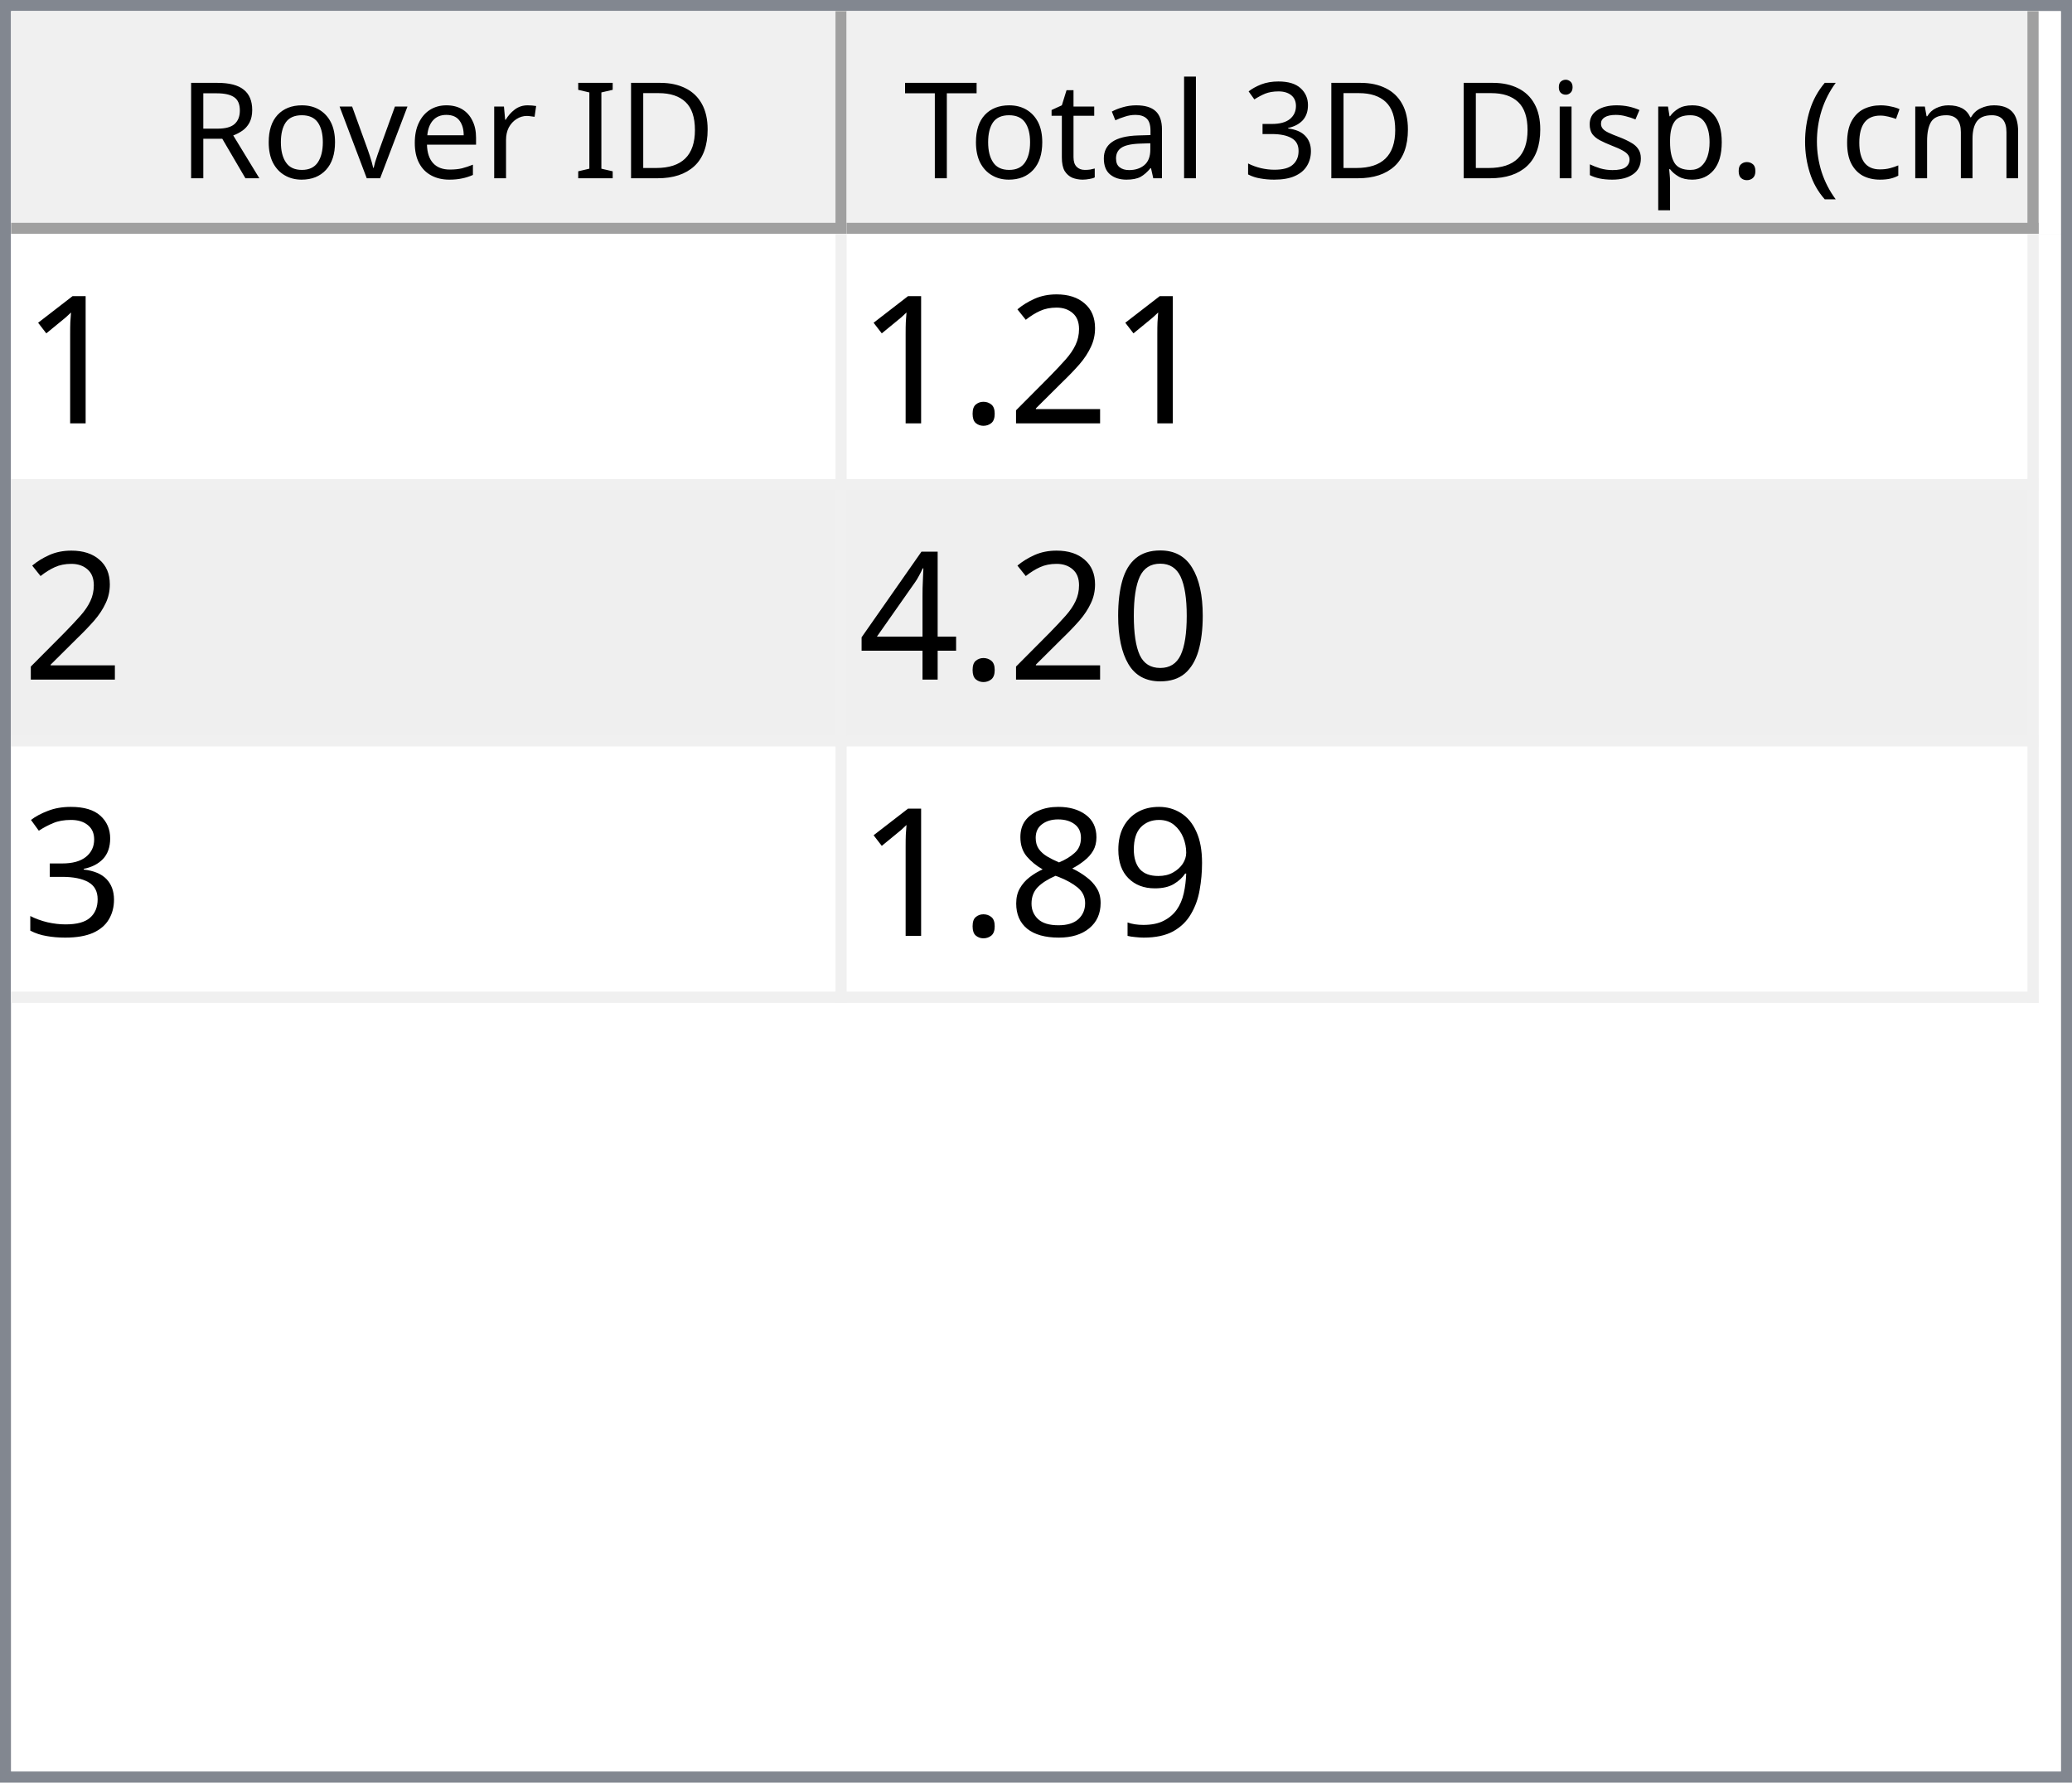
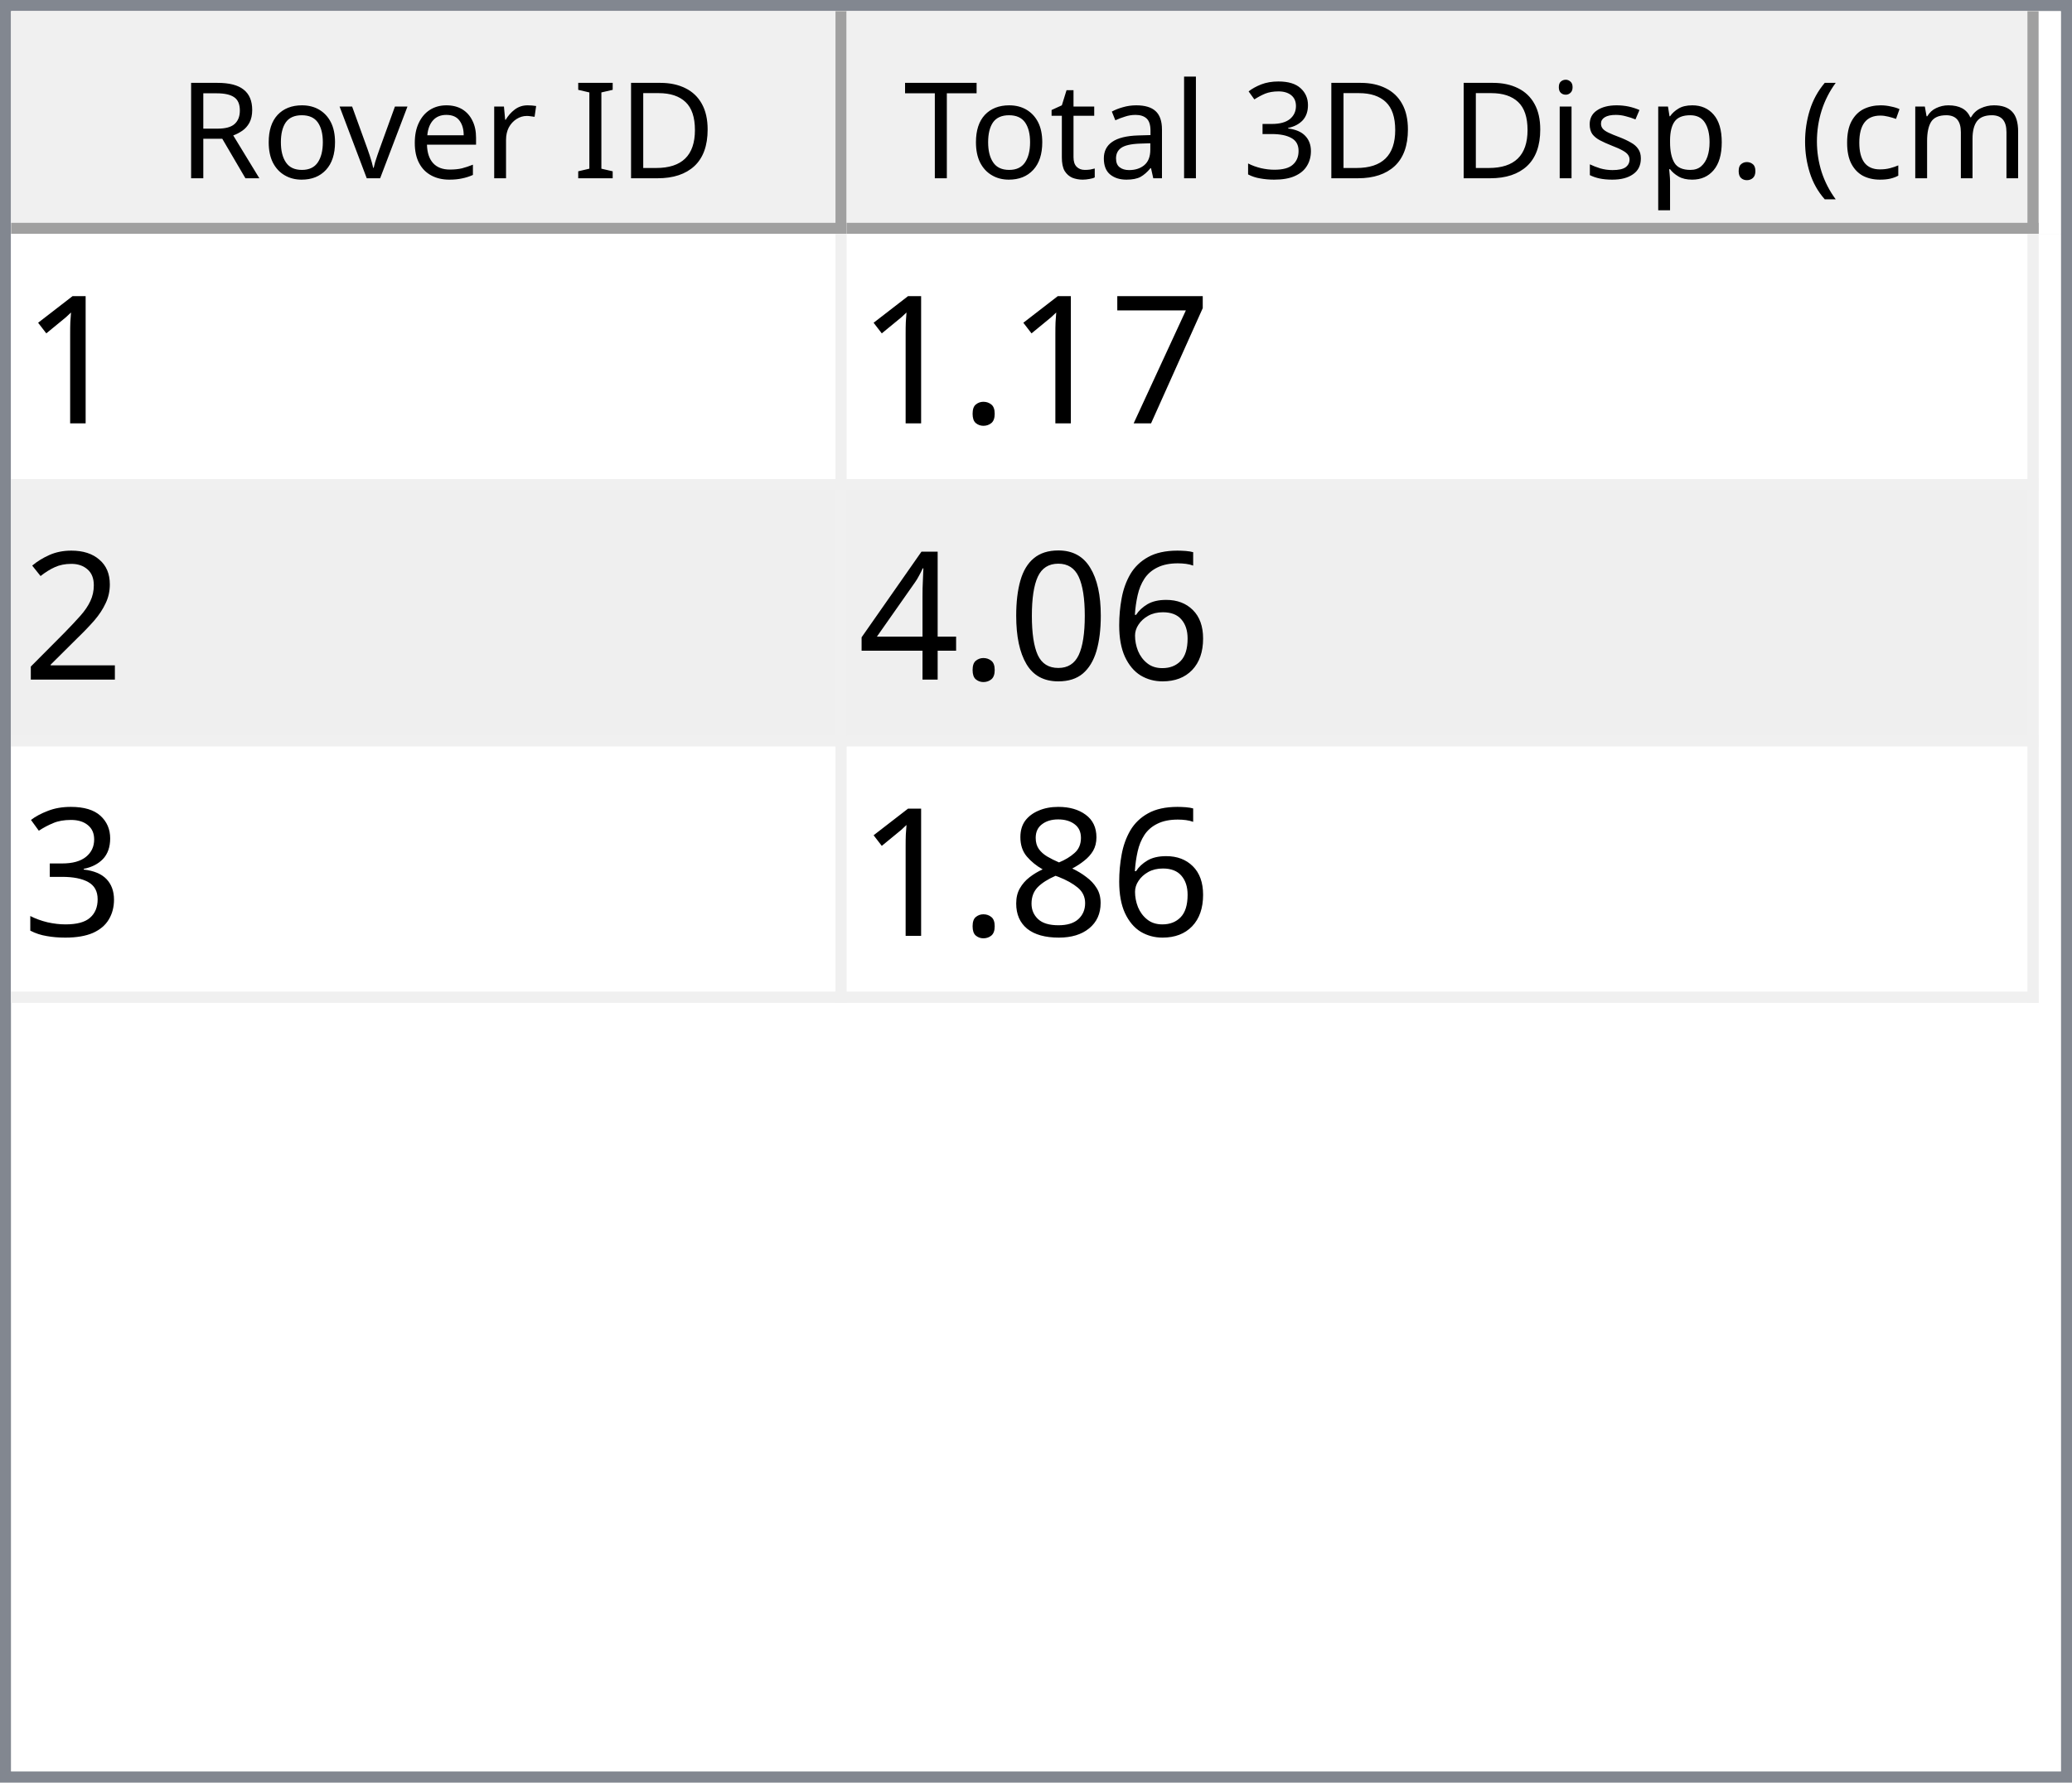
<svg xmlns="http://www.w3.org/2000/svg" style="fill-opacity:1; color-rendering:auto; color-interpolation:auto; text-rendering:auto; stroke:black; stroke-linecap:square; stroke-miterlimit:10; shape-rendering:auto; stroke-opacity:1; fill:black; stroke-dasharray:none; font-weight:normal; stroke-width:1; font-family:'Dialog'; font-style:normal; stroke-linejoin:miter; font-size:12px; stroke-dashoffset:0; image-rendering:auto;" width="186" height="160">
  <defs id="genericDefs" />
  <g>
    <defs id="defs1">
      <clipPath clipPathUnits="userSpaceOnUse" id="clipPath1">
        <path d="M0 0 L186 0 L186 160 L0 160 L0 0 Z" />
      </clipPath>
      <clipPath clipPathUnits="userSpaceOnUse" id="clipPath2">
        <path d="M0 0 L0 160 L186 160 L186 0 Z" />
      </clipPath>
      <clipPath clipPathUnits="userSpaceOnUse" id="clipPath3">
        <path d="M0 0 L0 20 L184 20 L184 0 Z" />
      </clipPath>
      <clipPath clipPathUnits="userSpaceOnUse" id="clipPath4">
        <path d="M0 0 L0 20 L75 20 L75 0 Z" />
      </clipPath>
      <clipPath clipPathUnits="userSpaceOnUse" id="clipPath5">
        <path d="M1 1 L1 19 L74 19 L74 1 Z" />
      </clipPath>
      <clipPath clipPathUnits="userSpaceOnUse" id="clipPath6">
        <path d="M0 0 L0 18 L73 18 L73 0 Z" />
      </clipPath>
      <clipPath clipPathUnits="userSpaceOnUse" id="clipPath7">
        <path d="M-0.5 -0.5 L-0.5 19.5 L74.5 19.5 L74.5 -0.5 Z" />
      </clipPath>
      <clipPath clipPathUnits="userSpaceOnUse" id="clipPath8">
        <path d="M0 0 L0 20 L107 20 L107 0 Z" />
      </clipPath>
      <clipPath clipPathUnits="userSpaceOnUse" id="clipPath9">
        <path d="M1 1 L1 19 L106 19 L106 1 Z" />
      </clipPath>
      <clipPath clipPathUnits="userSpaceOnUse" id="clipPath10">
        <path d="M0 0 L0 18 L105 18 L105 0 Z" />
      </clipPath>
      <clipPath clipPathUnits="userSpaceOnUse" id="clipPath11">
        <path d="M-0.5 -0.5 L-0.5 19.5 L106.5 19.5 L106.5 -0.5 Z" />
      </clipPath>
      <clipPath clipPathUnits="userSpaceOnUse" id="clipPath12">
        <path d="M0 0 L0 138 L184 138 L184 0 Z" />
      </clipPath>
      <clipPath clipPathUnits="userSpaceOnUse" id="clipPath13">
        <path d="M0 0 L0 69 L182 69 L182 0 Z" />
      </clipPath>
      <clipPath clipPathUnits="userSpaceOnUse" id="clipPath14">
        <path d="M-0.5 -0.5 L-0.5 68.5 L181.5 68.5 L181.5 -0.5 Z" />
      </clipPath>
      <clipPath clipPathUnits="userSpaceOnUse" id="clipPath15">
        <path d="M0 0 L0 22 L74 22 L74 0 Z" />
      </clipPath>
      <clipPath clipPathUnits="userSpaceOnUse" id="clipPath16">
        <path d="M0 0 L0 22 L106 22 L106 0 Z" />
      </clipPath>
      <font horiz-adv-x="64.551" id="font1">
        <font-face ascent="107.91" descent="25.098" units-per-em="100" style="font-style:normal; font-family:Segoe UI; font-weight:normal;" />
        <missing-glyph horiz-adv-x="64.551" d="M8.109 0 L8.109 68.266 L56.453 68.266 L56.453 0 L8.109 0 ZM15.328 7.234 L49.219 7.234 L49.219 61.031 L15.328 61.031 L15.328 7.234 Z" />
        <glyph unicode="D" horiz-adv-x="70.117" d="M9.188 0 L9.188 70.016 L28.516 70.016 Q65.531 70.016 65.531 35.891 Q65.531 19.672 55.25 9.836 Q44.969 0 27.734 0 L9.188 0 ZM17.391 62.594 L17.391 7.422 L27.828 7.422 Q41.609 7.422 49.273 14.797 Q56.938 22.172 56.938 35.688 Q56.938 62.594 28.328 62.594 L17.391 62.594 Z" />
        <glyph unicode="I" horiz-adv-x="26.611" d="M17.391 0 L9.188 0 L9.188 70.016 L17.391 70.016 L17.391 0 Z" />
        <glyph unicode=" " horiz-adv-x="27.393" d="" />
        <glyph unicode="r" horiz-adv-x="34.766" d="M34.188 41.891 Q32.078 43.5 28.125 43.5 Q23 43.5 19.555 38.672 Q16.109 33.844 16.109 25.484 L16.109 0 L8.109 0 L8.109 50 L16.109 50 L16.109 39.703 L16.312 39.703 Q18.016 44.969 21.531 47.922 Q25.047 50.875 29.391 50.875 Q32.516 50.875 34.188 50.203 L34.188 41.891 Z" />
        <glyph unicode="e" horiz-adv-x="52.295" d="M48.297 23 L12.984 23 Q13.188 14.656 17.484 10.109 Q21.781 5.562 29.297 5.562 Q37.75 5.562 44.828 11.141 L44.828 3.609 Q38.234 -1.172 27.391 -1.172 Q16.797 -1.172 10.742 5.641 Q4.688 12.453 4.688 24.812 Q4.688 36.469 11.305 43.82 Q17.922 51.172 27.734 51.172 Q37.547 51.172 42.922 44.828 Q48.297 38.484 48.297 27.203 L48.297 23 ZM40.094 29.781 Q40.047 36.719 36.75 40.578 Q33.453 44.438 27.594 44.438 Q21.922 44.438 17.969 40.383 Q14.016 36.328 13.094 29.781 L40.094 29.781 Z" />
        <glyph unicode="v" horiz-adv-x="47.9" d="M47.406 50 L27.484 0 L19.625 0 L0.688 50 L9.469 50 L22.172 13.672 Q23.578 9.672 23.922 6.688 L24.125 6.688 Q24.609 10.453 25.688 13.484 L38.969 50 L47.406 50 Z" />
        <glyph unicode="o" horiz-adv-x="58.594" d="M29 -1.172 Q17.922 -1.172 11.305 5.836 Q4.688 12.844 4.688 24.422 Q4.688 37.016 11.57 44.094 Q18.453 51.172 30.172 51.172 Q41.359 51.172 47.633 44.289 Q53.906 37.406 53.906 25.203 Q53.906 13.234 47.141 6.031 Q40.375 -1.172 29 -1.172 ZM29.594 44.438 Q21.875 44.438 17.383 39.188 Q12.891 33.938 12.891 24.703 Q12.891 15.828 17.43 10.695 Q21.969 5.562 29.594 5.562 Q37.359 5.562 41.531 10.594 Q45.703 15.625 45.703 24.906 Q45.703 34.281 41.531 39.359 Q37.359 44.438 29.594 44.438 Z" />
        <glyph unicode="R" horiz-adv-x="59.814" d="M59.375 0 L49.609 0 L37.891 19.625 Q36.281 22.359 34.766 24.289 Q33.25 26.219 31.664 27.438 Q30.078 28.656 28.25 29.219 Q26.422 29.781 24.125 29.781 L17.391 29.781 L17.391 0 L9.188 0 L9.188 70.016 L30.078 70.016 Q34.672 70.016 38.555 68.867 Q42.438 67.719 45.289 65.375 Q48.141 63.031 49.758 59.547 Q51.375 56.062 51.375 51.375 Q51.375 47.703 50.273 44.656 Q49.172 41.609 47.148 39.211 Q45.125 36.812 42.266 35.133 Q39.406 33.453 35.844 32.516 L35.844 32.328 Q37.594 31.547 38.891 30.547 Q40.188 29.547 41.359 28.18 Q42.531 26.812 43.68 25.078 Q44.828 23.344 46.234 21.047 L59.375 0 ZM17.391 62.594 L17.391 37.203 L28.516 37.203 Q31.594 37.203 34.203 38.133 Q36.812 39.062 38.719 40.797 Q40.625 42.531 41.703 45.047 Q42.781 47.562 42.781 50.688 Q42.781 56.297 39.141 59.445 Q35.5 62.594 28.609 62.594 L17.391 62.594 Z" />
        <glyph unicode=")" horiz-adv-x="30.176" d="M8.297 -15.922 L1.172 -15.922 Q16.406 2.344 16.406 26.812 Q16.406 51.469 1.078 70.016 L8.297 70.016 Q23.531 52.156 23.531 26.703 Q23.531 1.375 8.297 -15.922 Z" />
        <glyph unicode="m" horiz-adv-x="86.133" d="M79.109 0 L71.094 0 L71.094 28.719 Q71.094 37.016 68.531 40.727 Q65.969 44.438 59.906 44.438 Q54.781 44.438 51.195 39.75 Q47.609 35.062 47.609 28.516 L47.609 0 L39.594 0 L39.594 29.688 Q39.594 44.438 28.219 44.438 Q22.953 44.438 19.531 40.016 Q16.109 35.594 16.109 28.516 L16.109 0 L8.109 0 L8.109 50 L16.109 50 L16.109 42.094 L16.312 42.094 Q21.625 51.172 31.844 51.172 Q36.969 51.172 40.773 48.312 Q44.578 45.453 46 40.828 Q51.562 51.172 62.594 51.172 Q79.109 51.172 79.109 30.812 L79.109 0 Z" />
        <glyph unicode="c" horiz-adv-x="46.191" d="M42.188 2.297 Q36.422 -1.172 28.516 -1.172 Q17.828 -1.172 11.258 5.789 Q4.688 12.75 4.688 23.828 Q4.688 36.188 11.766 43.68 Q18.844 51.172 30.672 51.172 Q37.25 51.172 42.281 48.734 L42.281 40.531 Q36.719 44.438 30.375 44.438 Q22.703 44.438 17.797 38.945 Q12.891 33.453 12.891 24.516 Q12.891 15.719 17.508 10.641 Q22.125 5.562 29.891 5.562 Q36.422 5.562 42.188 9.906 L42.188 2.297 Z" />
        <glyph unicode="(" horiz-adv-x="30.176" d="M29.109 -15.922 L21.969 -15.922 Q6.844 1.375 6.844 26.703 Q6.844 52.156 21.969 70.016 L29.203 70.016 Q13.875 51.469 13.875 26.812 Q13.875 2.344 29.109 -15.922 Z" />
        <glyph unicode="." horiz-adv-x="21.68" d="M10.891 -1.078 Q8.641 -1.078 7.055 0.539 Q5.469 2.156 5.469 4.391 Q5.469 6.641 7.055 8.273 Q8.641 9.906 10.891 9.906 Q13.188 9.906 14.797 8.273 Q16.406 6.641 16.406 4.391 Q16.406 2.156 14.797 0.539 Q13.188 -1.078 10.891 -1.078 Z" />
        <glyph unicode="p" horiz-adv-x="58.789" d="M16.312 7.234 L16.109 7.234 L16.109 -23 L8.109 -23 L8.109 50 L16.109 50 L16.109 41.219 L16.312 41.219 Q22.219 51.172 33.594 51.172 Q43.266 51.172 48.688 44.461 Q54.109 37.75 54.109 26.469 Q54.109 13.922 48 6.375 Q41.891 -1.172 31.297 -1.172 Q21.578 -1.172 16.312 7.234 ZM16.109 27.391 L16.109 20.406 Q16.109 14.203 20.141 9.883 Q24.172 5.562 30.375 5.562 Q37.641 5.562 41.773 11.133 Q45.906 16.703 45.906 26.609 Q45.906 34.969 42.047 39.703 Q38.188 44.438 31.594 44.438 Q24.609 44.438 20.359 39.578 Q16.109 34.719 16.109 27.391 Z" />
        <glyph unicode="s" horiz-adv-x="42.432" d="M5.078 1.812 L5.078 10.406 Q11.625 5.562 19.484 5.562 Q30.031 5.562 30.031 12.594 Q30.031 14.594 29.125 15.992 Q28.219 17.391 26.68 18.461 Q25.141 19.531 23.07 20.383 Q21 21.234 18.609 22.172 Q15.281 23.484 12.766 24.828 Q10.25 26.172 8.57 27.859 Q6.891 29.547 6.031 31.695 Q5.172 33.844 5.172 36.719 Q5.172 40.234 6.789 42.945 Q8.406 45.656 11.086 47.484 Q13.766 49.312 17.211 50.242 Q20.656 51.172 24.312 51.172 Q30.812 51.172 35.938 48.922 L35.938 40.828 Q30.422 44.438 23.25 44.438 Q21 44.438 19.195 43.922 Q17.391 43.406 16.094 42.477 Q14.797 41.547 14.086 40.258 Q13.375 38.969 13.375 37.406 Q13.375 35.453 14.086 34.133 Q14.797 32.812 16.164 31.789 Q17.531 30.766 19.484 29.938 Q21.438 29.109 23.922 28.125 Q27.25 26.859 29.883 25.516 Q32.516 24.172 34.375 22.484 Q36.234 20.797 37.234 18.602 Q38.234 16.406 38.234 13.375 Q38.234 9.672 36.602 6.938 Q34.969 4.203 32.234 2.398 Q29.5 0.594 25.93 -0.289 Q22.359 -1.172 18.453 -1.172 Q10.75 -1.172 5.078 1.812 Z" />
        <glyph unicode="i" horiz-adv-x="24.219" d="M12.203 62.703 Q10.062 62.703 8.547 64.164 Q7.031 65.625 7.031 67.875 Q7.031 70.125 8.547 71.609 Q10.062 73.094 12.203 73.094 Q14.406 73.094 15.945 71.609 Q17.484 70.125 17.484 67.875 Q17.484 65.719 15.945 64.211 Q14.406 62.703 12.203 62.703 ZM16.109 0 L8.109 0 L8.109 50 L16.109 50 L16.109 0 Z" />
        <glyph unicode="3" horiz-adv-x="53.906" d="M46.531 19.828 Q46.531 15.094 44.75 11.211 Q42.969 7.328 39.719 4.57 Q36.469 1.812 31.93 0.297 Q27.391 -1.219 21.922 -1.219 Q11.922 -1.219 6 2.594 L6 11.188 Q13.094 5.609 22.219 5.609 Q25.875 5.609 28.828 6.539 Q31.781 7.469 33.906 9.227 Q36.031 10.984 37.18 13.477 Q38.328 15.969 38.328 19.094 Q38.328 32.812 18.797 32.812 L12.984 32.812 L12.984 39.594 L18.5 39.594 Q35.797 39.594 35.797 52.484 Q35.797 64.406 22.609 64.406 Q15.188 64.406 8.688 59.422 L8.688 67.188 Q15.375 71.188 24.609 71.188 Q29 71.188 32.57 69.969 Q36.141 68.75 38.68 66.555 Q41.219 64.359 42.609 61.281 Q44 58.203 44 54.5 Q44 40.672 30.031 36.719 L30.031 36.531 Q33.594 36.141 36.625 34.797 Q39.656 33.453 41.852 31.305 Q44.047 29.156 45.289 26.25 Q46.531 23.344 46.531 19.828 Z" />
        <glyph unicode="l" horiz-adv-x="24.219" d="M16.109 0 L8.109 0 L8.109 74.031 L16.109 74.031 L16.109 0 Z" />
        <glyph unicode="a" horiz-adv-x="50.879" d="M43.891 0 L35.891 0 L35.891 7.812 L35.688 7.812 Q30.469 -1.172 20.312 -1.172 Q12.844 -1.172 8.617 2.781 Q4.391 6.734 4.391 13.281 Q4.391 27.297 20.906 29.594 L35.891 31.688 Q35.891 44.438 25.594 44.438 Q16.547 44.438 9.281 38.281 L9.281 46.484 Q16.656 51.172 26.266 51.172 Q43.891 51.172 43.891 32.516 L43.891 0 ZM35.891 25.297 L23.828 23.641 Q18.266 22.859 15.43 20.875 Q12.594 18.891 12.594 13.875 Q12.594 10.203 15.211 7.883 Q17.828 5.562 22.172 5.562 Q28.125 5.562 32.008 9.742 Q35.891 13.922 35.891 20.312 L35.891 25.297 Z" />
        <glyph unicode="t" horiz-adv-x="33.887" d="M31.297 0.484 Q28.469 -1.078 23.828 -1.078 Q10.688 -1.078 10.688 13.578 L10.688 43.172 L2.094 43.172 L2.094 50 L10.688 50 L10.688 62.203 L18.703 64.797 L18.703 50 L31.297 50 L31.297 43.172 L18.703 43.172 L18.703 14.984 Q18.703 9.969 20.414 7.82 Q22.125 5.672 26.078 5.672 Q29.109 5.672 31.297 7.328 L31.297 0.484 Z" />
        <glyph unicode="T" horiz-adv-x="52.393" d="M50.594 62.594 L30.375 62.594 L30.375 0 L22.172 0 L22.172 62.594 L2 62.594 L2 70.016 L50.594 70.016 L50.594 62.594 Z" />
      </font>
      <font horiz-adv-x="75.0" id="font2">
        <font-face ascent="100.537" descent="21.973" units-per-em="100" style="font-style:normal; font-family:sans-serif; font-weight:normal;" />
        <missing-glyph horiz-adv-x="75.0" d="M12.5 0 L12.5 62.5 L62.5 62.5 L62.5 0 L12.5 0 ZM14.062 1.562 L60.938 1.562 L60.938 60.938 L14.062 60.938 L14.062 1.562 Z" />
        <glyph unicode="1" horiz-adv-x="55.615" d="M37.25 0 L28.469 0 L28.469 56 Q25.297 52.984 20.141 49.953 Q14.984 46.922 10.891 45.406 L10.891 53.906 Q18.266 57.375 23.781 62.305 Q29.297 67.234 31.594 71.875 L37.25 71.875 L37.25 0 Z" />
+         <glyph unicode="7" horiz-adv-x="55.615" d="M4.734 62.203 L4.734 70.656 L51.078 70.656 L51.078 63.812 Q44.234 56.547 37.523 44.484 Q30.812 32.422 27.156 19.672 Q24.516 10.688 23.781 0 L14.75 0 Q14.891 8.453 18.062 20.414 Q21.234 32.375 27.172 43.484 Q33.109 54.594 39.797 62.203 L4.734 62.203 Z" />
+         <glyph unicode="." horiz-adv-x="27.783" d="M9.078 0 L9.078 10.016 L19.094 10.016 L19.094 0 L9.078 0 Z" />
        <glyph unicode="2" horiz-adv-x="55.615" d="M50.344 8.453 L50.344 0 L3.031 0 Q2.938 3.172 4.047 6.109 Q5.859 10.938 9.836 15.625 Q13.812 20.312 21.344 26.469 Q33.016 36.031 37.117 41.625 Q41.219 47.219 41.219 52.203 Q41.219 57.422 37.477 61.008 Q33.734 64.594 27.734 64.594 Q21.391 64.594 17.578 60.789 Q13.766 56.984 13.719 50.25 L4.688 51.172 Q5.609 61.281 11.664 66.578 Q17.719 71.875 27.938 71.875 Q38.234 71.875 44.242 66.164 Q50.25 60.453 50.25 52 Q50.25 47.703 48.492 43.555 Q46.734 39.406 42.656 34.812 Q38.578 30.219 29.109 22.219 Q21.188 15.578 18.945 13.211 Q16.703 10.844 15.234 8.453 L50.344 8.453 Z" />
-         <glyph unicode="." horiz-adv-x="27.783" d="M9.078 0 L9.078 10.016 L19.094 10.016 L19.094 0 L9.078 0 Z" />
+         <glyph unicode="6" horiz-adv-x="55.615" d="M49.75 54.047 L41.016 53.375 Q39.844 58.547 37.703 60.891 Q34.125 64.656 28.906 64.656 Q24.703 64.656 21.531 62.312 Q17.391 59.281 14.992 53.469 Q12.594 47.656 12.5 36.922 Q15.672 41.75 20.266 44.094 Q24.859 46.438 29.891 46.438 Q38.672 46.438 44.852 39.969 Q51.031 33.5 51.031 23.25 Q51.031 16.5 48.125 10.719 Q45.219 4.938 40.141 1.859 Q35.062 -1.219 28.609 -1.219 Q17.625 -1.219 10.695 6.859 Q3.766 14.938 3.766 33.5 Q3.766 54.25 11.422 63.672 Q18.109 71.875 29.438 71.875 Q37.891 71.875 43.289 67.141 Q48.688 62.406 49.75 54.047 ZM13.875 23.188 Q13.875 18.656 15.797 14.508 Q17.719 10.359 21.188 8.18 Q24.656 6 28.469 6 Q34.031 6 38.039 10.492 Q42.047 14.984 42.047 22.703 Q42.047 30.125 38.086 34.398 Q34.125 38.672 28.125 38.672 Q22.172 38.672 18.023 34.398 Q13.875 30.125 13.875 23.188 Z" />
        <glyph unicode="0" horiz-adv-x="55.615" d="M4.156 35.297 Q4.156 48 6.766 55.742 Q9.375 63.484 14.523 67.68 Q19.672 71.875 27.484 71.875 Q33.25 71.875 37.594 69.555 Q41.938 67.234 44.773 62.867 Q47.609 58.5 49.219 52.227 Q50.828 45.953 50.828 35.297 Q50.828 22.703 48.242 14.969 Q45.656 7.234 40.508 3.008 Q35.359 -1.219 27.484 -1.219 Q17.141 -1.219 11.234 6.203 Q4.156 15.141 4.156 35.297 ZM13.188 35.297 Q13.188 17.672 17.312 11.836 Q21.438 6 27.484 6 Q33.547 6 37.672 11.859 Q41.797 17.719 41.797 35.297 Q41.797 52.984 37.672 58.789 Q33.547 64.594 27.391 64.594 Q21.344 64.594 17.719 59.469 Q13.188 52.938 13.188 35.297 Z" />
        <glyph unicode="4" horiz-adv-x="55.615" d="M32.328 0 L32.328 17.141 L1.266 17.141 L1.266 25.203 L33.938 71.578 L41.109 71.578 L41.109 25.203 L50.781 25.203 L50.781 17.141 L41.109 17.141 L41.109 0 L32.328 0 ZM32.328 25.203 L32.328 57.469 L9.906 25.203 L32.328 25.203 Z" />
        <glyph unicode="3" horiz-adv-x="55.615" d="M4.203 18.891 L12.984 20.062 Q14.5 12.594 18.141 9.297 Q21.781 6 27 6 Q33.203 6 37.477 10.297 Q41.75 14.594 41.75 20.953 Q41.75 27 37.797 30.93 Q33.844 34.859 27.734 34.859 Q25.25 34.859 21.531 33.891 L22.516 41.609 Q23.391 41.5 23.922 41.5 Q29.547 41.5 34.039 44.43 Q38.531 47.359 38.531 53.469 Q38.531 58.297 35.258 61.477 Q31.984 64.656 26.812 64.656 Q21.688 64.656 18.266 61.43 Q14.844 58.203 13.875 51.766 L5.078 53.328 Q6.688 62.156 12.398 67.016 Q18.109 71.875 26.609 71.875 Q32.469 71.875 37.398 69.359 Q42.328 66.844 44.945 62.5 Q47.562 58.156 47.562 53.266 Q47.562 48.641 45.07 44.828 Q42.578 41.016 37.703 38.766 Q44.047 37.312 47.562 32.695 Q51.078 28.078 51.078 21.141 Q51.078 11.766 44.242 5.25 Q37.406 -1.266 26.953 -1.266 Q17.531 -1.266 11.305 4.352 Q5.078 9.969 4.203 18.891 Z" />
-         <glyph unicode="9" horiz-adv-x="55.615" d="M5.469 16.547 L13.922 17.328 Q14.984 11.375 18.016 8.688 Q21.047 6 25.781 6 Q29.828 6 32.883 7.859 Q35.938 9.719 37.891 12.82 Q39.844 15.922 41.164 21.195 Q42.484 26.469 42.484 31.938 Q42.484 32.516 42.438 33.688 Q39.797 29.5 35.234 26.883 Q30.672 24.266 25.344 24.266 Q16.453 24.266 10.305 30.711 Q4.156 37.156 4.156 47.703 Q4.156 58.594 10.578 65.234 Q17 71.875 26.656 71.875 Q33.641 71.875 39.43 68.117 Q45.219 64.359 48.219 57.398 Q51.219 50.438 51.219 37.25 Q51.219 23.531 48.242 15.406 Q45.266 7.281 39.383 3.031 Q33.5 -1.219 25.594 -1.219 Q17.188 -1.219 11.867 3.445 Q6.547 8.109 5.469 16.547 ZM41.453 48.141 Q41.453 55.719 37.43 60.156 Q33.406 64.594 27.734 64.594 Q21.875 64.594 17.531 59.812 Q13.188 55.031 13.188 47.406 Q13.188 40.578 17.312 36.305 Q21.438 32.031 27.484 32.031 Q33.594 32.031 37.523 36.305 Q41.453 40.578 41.453 48.141 Z" />
        <glyph unicode="8" horiz-adv-x="55.615" d="M17.672 38.812 Q12.203 40.828 9.57 44.539 Q6.938 48.25 6.938 53.422 Q6.938 61.234 12.555 66.555 Q18.172 71.875 27.484 71.875 Q36.859 71.875 42.578 66.43 Q48.297 60.984 48.297 53.172 Q48.297 48.188 45.68 44.508 Q43.062 40.828 37.75 38.812 Q44.344 36.672 47.781 31.883 Q51.219 27.094 51.219 20.453 Q51.219 11.281 44.727 5.031 Q38.234 -1.219 27.641 -1.219 Q17.047 -1.219 10.547 5.055 Q4.047 11.328 4.047 20.703 Q4.047 27.688 7.594 32.398 Q11.141 37.109 17.672 38.812 ZM15.922 53.719 Q15.922 48.641 19.195 45.414 Q22.469 42.188 27.688 42.188 Q32.766 42.188 36.016 45.383 Q39.266 48.578 39.266 53.219 Q39.266 58.062 35.914 61.359 Q32.562 64.656 27.594 64.656 Q22.562 64.656 19.242 61.43 Q15.922 58.203 15.922 53.719 ZM13.094 20.656 Q13.094 16.891 14.875 13.375 Q16.656 9.859 20.172 7.93 Q23.688 6 27.734 6 Q34.031 6 38.133 10.055 Q42.234 14.109 42.234 20.359 Q42.234 26.703 38.016 30.859 Q33.797 35.016 27.438 35.016 Q21.234 35.016 17.164 30.914 Q13.094 26.812 13.094 20.656 Z" />
      </font>
    </defs>
    <g style="fill:white; stroke:white;">
      <rect x="0" y="0" width="186" style="clip-path:url(#clipPath1); stroke:none;" height="160" />
    </g>
    <g style="fill:white; text-rendering:optimizeSpeed; color-rendering:optimizeSpeed; image-rendering:optimizeSpeed; shape-rendering:crispEdges; stroke:white; color-interpolation:sRGB;">
      <rect x="0" width="186" height="160" y="0" style="stroke:none;" />
      <path style="stroke:none;" d="M0 160 L186 160 L186 0 L0 0 Z" />
    </g>
    <g style="fill:rgb(240,240,240); font-family:'Segoe UI'; stroke:rgb(240,240,240);">
      <rect x="0" y="0" width="186" style="clip-path:url(#clipPath2); stroke:none;" height="160" />
    </g>
    <g style="fill:rgb(130,135,144); font-family:'Segoe UI'; stroke:rgb(130,135,144);">
      <path d="M0 0 L186 0 L186 160 L0 160 L0 0 ZM1 1 L185 1 L185 159 L1 159 L1 1 Z" style="fill-rule:evenodd; clip-path:url(#clipPath2); stroke:none;" />
    </g>
    <g style="fill:white; font-family:'Segoe UI'; stroke:white;" transform="translate(1,1)">
      <rect x="0" y="0" width="184" style="clip-path:url(#clipPath3); stroke:none;" height="20" />
    </g>
    <g style="fill:rgb(240,240,240); font-family:'Segoe UI'; stroke:rgb(240,240,240);" transform="translate(1,1)">
      <rect x="0" y="0" width="75" style="clip-path:url(#clipPath4); stroke:none;" height="20" />
    </g>
    <g style="font-family:'Segoe UI';" transform="translate(2,2)">
      <text x="14" xml:space="preserve" y="14" style="clip-path:url(#clipPath6); stroke:none;">Rover ID</text>
    </g>
    <g style="fill:rgb(160,160,160); font-family:'Segoe UI'; stroke:rgb(160,160,160); stroke-linejoin:bevel;" transform="translate(1.5,1.5)">
      <line x1="74" x2="74" y1="0" style="fill:none; clip-path:url(#clipPath7);" y2="19" />
    </g>
    <g style="fill:rgb(160,160,160); font-family:'Segoe UI'; stroke:rgb(160,160,160); stroke-linejoin:bevel;" transform="matrix(1,0,0,1,1,1) translate(0.5,0.5)">
      <line x1="0" x2="74" y1="19" style="fill:none; clip-path:url(#clipPath7);" y2="19" />
    </g>
    <g style="fill:rgb(240,240,240); font-family:'Segoe UI'; stroke:rgb(240,240,240);" transform="translate(76,1)">
      <rect x="0" y="0" width="107" style="clip-path:url(#clipPath8); stroke:none;" height="20" />
    </g>
    <g style="font-family:'Segoe UI';" transform="translate(77,2)">
      <text x="1" xml:space="preserve" y="14" style="clip-path:url(#clipPath10); stroke:none;"> Total 3D Disp. (cm)</text>
    </g>
    <g style="fill:rgb(160,160,160); font-family:'Segoe UI'; stroke:rgb(160,160,160); stroke-linejoin:bevel;" transform="translate(76.5,1.5)">
      <line x1="106" x2="106" y1="0" style="fill:none; clip-path:url(#clipPath11);" y2="19" />
    </g>
    <g style="fill:rgb(160,160,160); font-family:'Segoe UI'; stroke:rgb(160,160,160); stroke-linejoin:bevel;" transform="matrix(1,0,0,1,76,1) translate(0.5,0.5)">
      <line x1="0" x2="106" y1="19" style="fill:none; clip-path:url(#clipPath11);" y2="19" />
    </g>
    <g style="fill:white; font-family:'Segoe UI'; stroke:white;" transform="translate(1,21)">
      <rect x="0" y="0" width="184" style="clip-path:url(#clipPath12); stroke:none;" height="138" />
    </g>
    <g style="fill:rgb(240,240,240); font-size:16px; font-family:sans-serif; stroke:rgb(240,240,240);" transform="translate(1,21)">
      <rect x="0" y="0" width="182" style="clip-path:url(#clipPath13); stroke:none;" height="69" />
      <line transform="translate(0.5,0.5)" x1="0" x2="181" y1="22" style="clip-path:url(#clipPath14); fill:none; stroke-linejoin:bevel;" y2="22" />
    </g>
    <g transform="matrix(1,0,0,1,1,21) translate(0.5,0.5)" style="fill:rgb(240,240,240); font-size:16px; font-family:sans-serif; stroke:rgb(240,240,240); stroke-linejoin:bevel;">
      <line x1="0" x2="181" y1="45" style="fill:none; clip-path:url(#clipPath14);" y2="45" />
    </g>
    <g transform="matrix(1,0,0,1,1,21) translate(0.5,0.5)" style="fill:rgb(240,240,240); font-size:16px; font-family:sans-serif; stroke:rgb(240,240,240); stroke-linejoin:bevel;">
      <line x1="0" x2="181" y1="68" style="fill:none; clip-path:url(#clipPath14);" y2="68" />
    </g>
    <g transform="matrix(1,0,0,1,1,21) translate(0.5,0.5)" style="fill:rgb(240,240,240); font-size:16px; font-family:sans-serif; stroke:rgb(240,240,240); stroke-linejoin:bevel;">
      <line x1="74" x2="74" y1="0" style="fill:none; clip-path:url(#clipPath14);" y2="68" />
    </g>
    <g transform="matrix(1,0,0,1,1,21) translate(0.5,0.5)" style="fill:rgb(240,240,240); font-size:16px; font-family:sans-serif; stroke:rgb(240,240,240); stroke-linejoin:bevel;">
      <line x1="181" x2="181" y1="0" style="fill:none; clip-path:url(#clipPath14);" y2="68" />
    </g>
    <g style="fill:white; font-size:16px; font-family:sans-serif; stroke:white;" transform="matrix(1,0,0,1,1,21)">
      <rect x="0" y="0" width="74" style="clip-path:url(#clipPath15); stroke:none;" height="22" />
      <text x="1" y="17" style="fill:black; clip-path:url(#clipPath15); stroke:none;" xml:space="preserve">1</text>
    </g>
    <g style="fill:white; font-size:16px; font-family:sans-serif; stroke:white;" transform="matrix(1,0,0,1,1,21) translate(75,0)">
      <rect x="0" y="0" width="106" style="clip-path:url(#clipPath16); stroke:none;" height="22" />
-       <text x="1" y="17" style="fill:black; clip-path:url(#clipPath16); stroke:none;" xml:space="preserve">1.21</text>
+       <text x="1" y="17" style="fill:black; clip-path:url(#clipPath16); stroke:none;" xml:space="preserve">1.17</text>
    </g>
    <g style="fill:rgb(239,239,239); font-size:16px; font-family:sans-serif; stroke:rgb(239,239,239);" transform="matrix(1,0,0,1,1,21) translate(0,23)">
      <rect x="0" y="0" width="74" style="clip-path:url(#clipPath15); stroke:none;" height="22" />
      <text x="1" y="17" style="fill:black; clip-path:url(#clipPath15); stroke:none;" xml:space="preserve">2</text>
    </g>
    <g style="fill:rgb(239,239,239); font-size:16px; font-family:sans-serif; stroke:rgb(239,239,239);" transform="matrix(1,0,0,1,1,21) translate(75,23)">
      <rect x="0" y="0" width="106" style="clip-path:url(#clipPath16); stroke:none;" height="22" />
-       <text x="1" y="17" style="fill:black; clip-path:url(#clipPath16); stroke:none;" xml:space="preserve">4.20</text>
+       <text x="1" y="17" style="fill:black; clip-path:url(#clipPath16); stroke:none;" xml:space="preserve">4.06</text>
    </g>
    <g style="fill:white; font-size:16px; font-family:sans-serif; stroke:white;" transform="matrix(1,0,0,1,1,21) translate(0,46)">
      <rect x="0" y="0" width="74" style="clip-path:url(#clipPath15); stroke:none;" height="22" />
      <text x="1" y="17" style="fill:black; clip-path:url(#clipPath15); stroke:none;" xml:space="preserve">3</text>
    </g>
    <g style="fill:white; font-size:16px; font-family:sans-serif; stroke:white;" transform="matrix(1,0,0,1,1,21) translate(75,46)">
      <rect x="0" y="0" width="106" style="clip-path:url(#clipPath16); stroke:none;" height="22" />
-       <text x="1" y="17" style="fill:black; clip-path:url(#clipPath16); stroke:none;" xml:space="preserve">1.89</text>
+       <text x="1" y="17" style="fill:black; clip-path:url(#clipPath16); stroke:none;" xml:space="preserve">1.86</text>
    </g>
  </g>
</svg>
